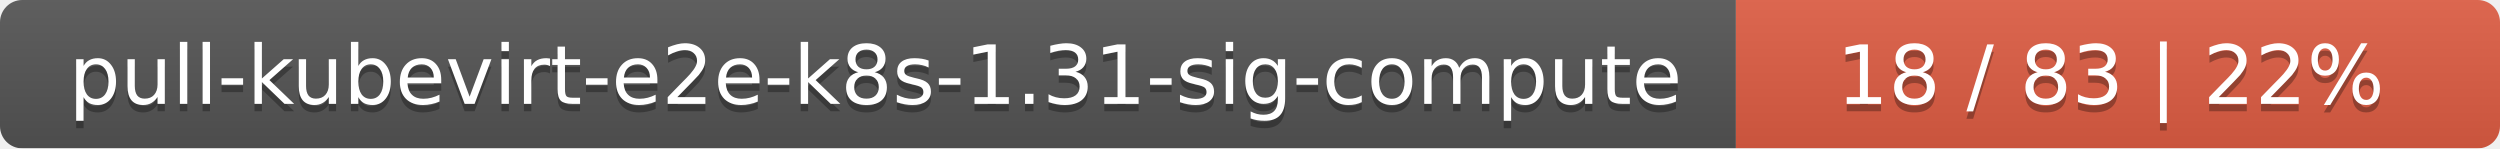
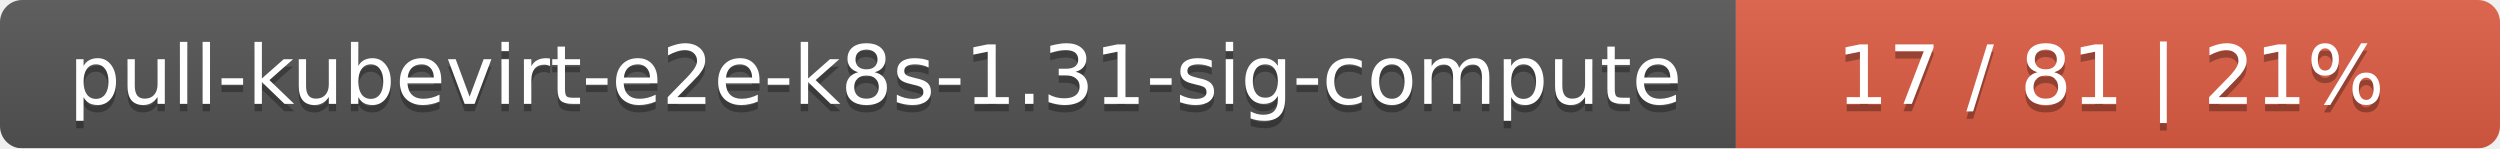
<svg xmlns="http://www.w3.org/2000/svg" width="337" height="20">
  <linearGradient id="smooth" x2="0" y2="100%">
    <stop offset="0" stop-color="#bbb" stop-opacity=".1" />
    <stop offset="1" stop-opacity=".1" />
  </linearGradient>
  <mask id="round">
    <rect width="337" height="20" rx="3" fill="#fff" />
  </mask>
  <g mask="url(#round)">
    <rect width="234" height="20" fill="#555" />
    <rect x="234" width="103" height="20" fill="#e05d44" />
    <rect width="337" height="20" fill="url(#smooth)" />
  </g>
  <g fill="#fff" text-anchor="middle" font-family="DejaVu Sans,Verdana,Geneva,sans-serif" font-size="11">
    <text x="118" y="15" fill="#010101" fill-opacity=".3">pull-kubevirt-e2e-k8s-1.31-sig-compute</text>
    <text x="118" y="14">pull-kubevirt-e2e-k8s-1.31-sig-compute</text>
-     <text x="284.5" y="15" fill="#010101" fill-opacity=".3">18 / 83    |    22%</text>
-     <text x="284.5" y="14">18 / 83    |    22%</text>
+     <text x="284.5" y="15" fill="#010101" fill-opacity=".3">17 / 81    |    21%</text>
+     <text x="284.5" y="14">17 / 81    |    21%</text>
  </g>
</svg>
